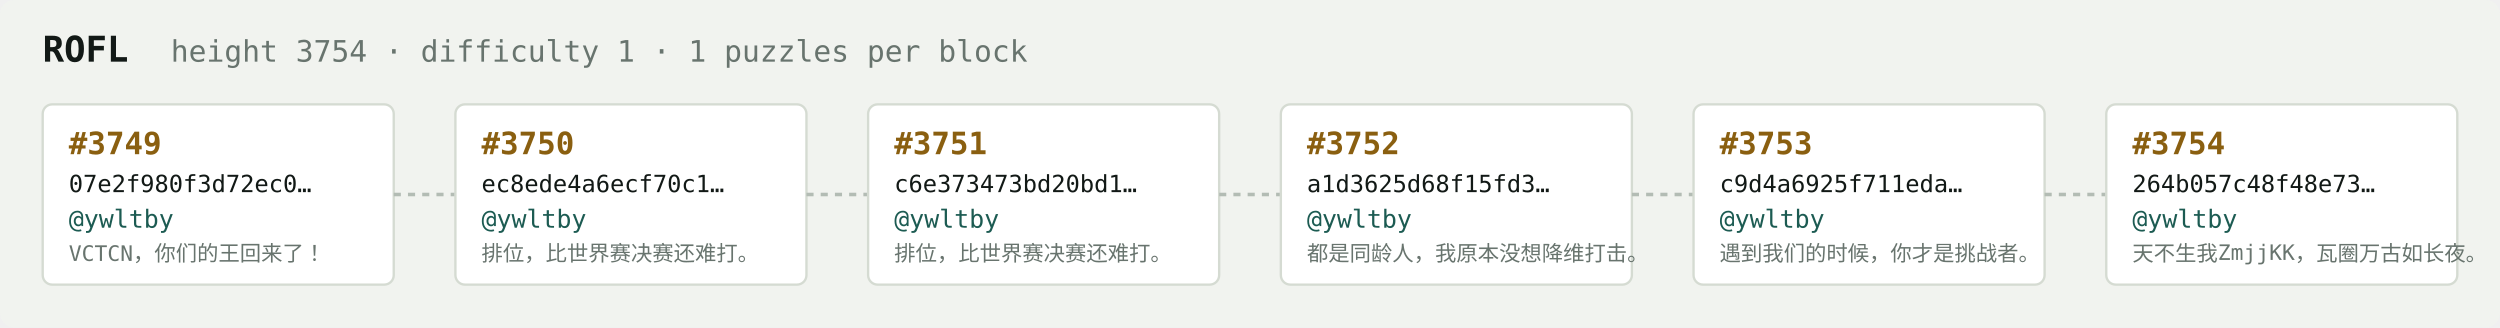
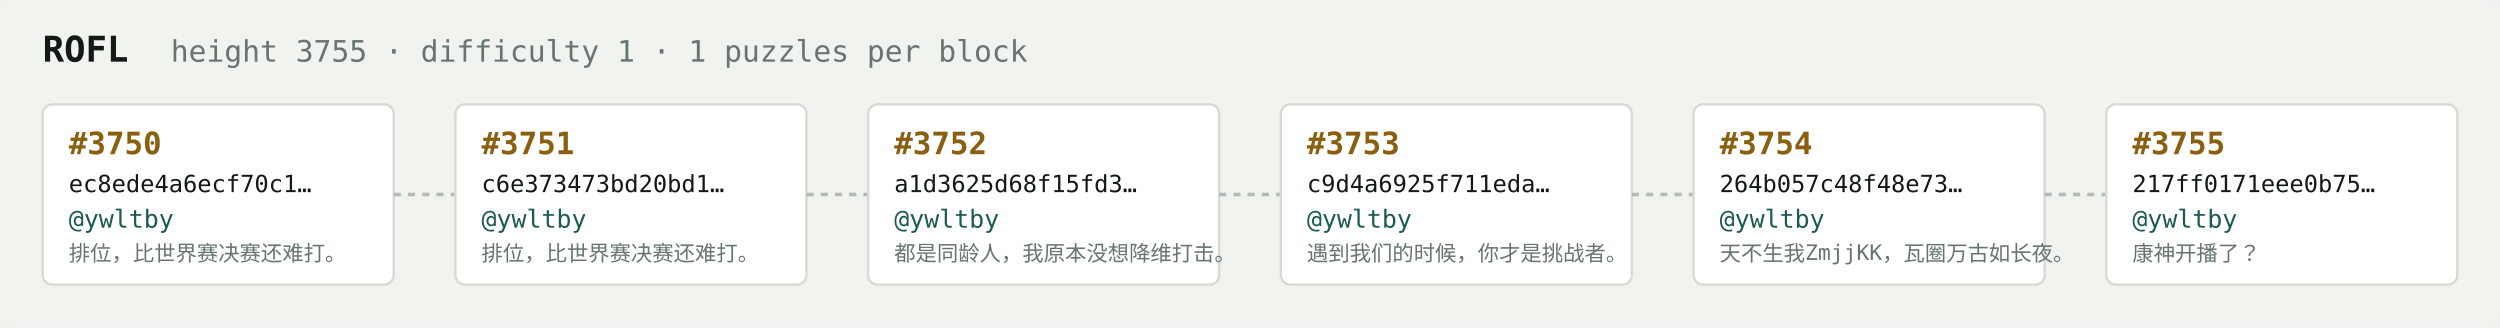
<svg xmlns="http://www.w3.org/2000/svg" width="1054" height="138" viewBox="0 0 1054 138" font-family="ui-monospace,SFMono-Regular,Menlo,monospace">
  <rect fill="#f1f3ef" width="1054" height="138" rx="6" />
  <text x="18" y="26" fill="#121916" font-size="15" font-weight="700">ROFL</text>
-   <text x="72" y="26" fill="#68746e" font-size="12.5">height 3754 · difficulty 1 · 1 puzzles per block</text>
+   <text x="72" y="26" fill="#68746e" font-size="12.5">height 3755 · difficulty 1 · 1 puzzles per block</text>
  <rect x="18" y="44" width="148" height="76" rx="4" fill="#ffffff" stroke="#d5dbd2" stroke-width="1" />
-   <text x="29" y="65" fill="#8a5f10" font-size="13" font-weight="700">#3749</text>
-   <text x="29" y="81" fill="#121916" font-size="10">07e2f980f3d72ec0…</text>
+   <text x="29" y="65" fill="#8a5f10" font-size="13" font-weight="700">#3750</text>
+   <text x="29" y="81" fill="#121916" font-size="10">ec8ede4a6ecf70c1…</text>
  <text x="29" y="96" fill="#1c5b52" font-size="10.5">@ywltby</text>
-   <text x="29" y="110" fill="#68746e" font-size="9">VCTCN，你们的王回来了！</text>
+   <text x="29" y="110" fill="#68746e" font-size="9">排位，比世界赛决赛还难打。</text>
  <line x1="166" y1="82.0" x2="192" y2="82.0" stroke="#b3bcb4" stroke-width="1.5" stroke-dasharray="3 3" />
  <rect x="192" y="44" width="148" height="76" rx="4" fill="#ffffff" stroke="#d5dbd2" stroke-width="1" />
-   <text x="203" y="65" fill="#8a5f10" font-size="13" font-weight="700">#3750</text>
-   <text x="203" y="81" fill="#121916" font-size="10">ec8ede4a6ecf70c1…</text>
+   <text x="203" y="65" fill="#8a5f10" font-size="13" font-weight="700">#3751</text>
+   <text x="203" y="81" fill="#121916" font-size="10">c6e373473bd20bd1…</text>
  <text x="203" y="96" fill="#1c5b52" font-size="10.5">@ywltby</text>
  <text x="203" y="110" fill="#68746e" font-size="9">排位，比世界赛决赛还难打。</text>
  <line x1="340" y1="82.0" x2="366" y2="82.0" stroke="#b3bcb4" stroke-width="1.5" stroke-dasharray="3 3" />
  <rect x="366" y="44" width="148" height="76" rx="4" fill="#ffffff" stroke="#d5dbd2" stroke-width="1" />
-   <text x="377" y="65" fill="#8a5f10" font-size="13" font-weight="700">#3751</text>
-   <text x="377" y="81" fill="#121916" font-size="10">c6e373473bd20bd1…</text>
+   <text x="377" y="65" fill="#8a5f10" font-size="13" font-weight="700">#3752</text>
+   <text x="377" y="81" fill="#121916" font-size="10">a1d3625d68f15fd3…</text>
  <text x="377" y="96" fill="#1c5b52" font-size="10.5">@ywltby</text>
-   <text x="377" y="110" fill="#68746e" font-size="9">排位，比世界赛决赛还难打。</text>
+   <text x="377" y="110" fill="#68746e" font-size="9">都是同龄人，我原本没想降维打击。</text>
  <line x1="514" y1="82.0" x2="540" y2="82.0" stroke="#b3bcb4" stroke-width="1.5" stroke-dasharray="3 3" />
  <rect x="540" y="44" width="148" height="76" rx="4" fill="#ffffff" stroke="#d5dbd2" stroke-width="1" />
-   <text x="551" y="65" fill="#8a5f10" font-size="13" font-weight="700">#3752</text>
-   <text x="551" y="81" fill="#121916" font-size="10">a1d3625d68f15fd3…</text>
+   <text x="551" y="65" fill="#8a5f10" font-size="13" font-weight="700">#3753</text>
+   <text x="551" y="81" fill="#121916" font-size="10">c9d4a6925f711eda…</text>
  <text x="551" y="96" fill="#1c5b52" font-size="10.5">@ywltby</text>
-   <text x="551" y="110" fill="#68746e" font-size="9">都是同龄人，我原本没想降维打击。</text>
+   <text x="551" y="110" fill="#68746e" font-size="9">遇到我们的时候，你才是挑战者。</text>
  <line x1="688" y1="82.0" x2="714" y2="82.0" stroke="#b3bcb4" stroke-width="1.5" stroke-dasharray="3 3" />
  <rect x="714" y="44" width="148" height="76" rx="4" fill="#ffffff" stroke="#d5dbd2" stroke-width="1" />
-   <text x="725" y="65" fill="#8a5f10" font-size="13" font-weight="700">#3753</text>
-   <text x="725" y="81" fill="#121916" font-size="10">c9d4a6925f711eda…</text>
+   <text x="725" y="65" fill="#8a5f10" font-size="13" font-weight="700">#3754</text>
+   <text x="725" y="81" fill="#121916" font-size="10">264b057c48f48e73…</text>
  <text x="725" y="96" fill="#1c5b52" font-size="10.5">@ywltby</text>
-   <text x="725" y="110" fill="#68746e" font-size="9">遇到我们的时候，你才是挑战者。</text>
+   <text x="725" y="110" fill="#68746e" font-size="9">天不生我ZmjjKK，瓦圈万古如长夜。</text>
  <line x1="862" y1="82.0" x2="888" y2="82.0" stroke="#b3bcb4" stroke-width="1.5" stroke-dasharray="3 3" />
  <rect x="888" y="44" width="148" height="76" rx="4" fill="#ffffff" stroke="#d5dbd2" stroke-width="1" />
-   <text x="899" y="65" fill="#8a5f10" font-size="13" font-weight="700">#3754</text>
-   <text x="899" y="81" fill="#121916" font-size="10">264b057c48f48e73…</text>
+   <text x="899" y="65" fill="#8a5f10" font-size="13" font-weight="700">#3755</text>
+   <text x="899" y="81" fill="#121916" font-size="10">217ff0171eee0b75…</text>
  <text x="899" y="96" fill="#1c5b52" font-size="10.5">@ywltby</text>
-   <text x="899" y="110" fill="#68746e" font-size="9">天不生我ZmjjKK，瓦圈万古如长夜。</text>
+   <text x="899" y="110" fill="#68746e" font-size="9">康神开播了？</text>
</svg>
